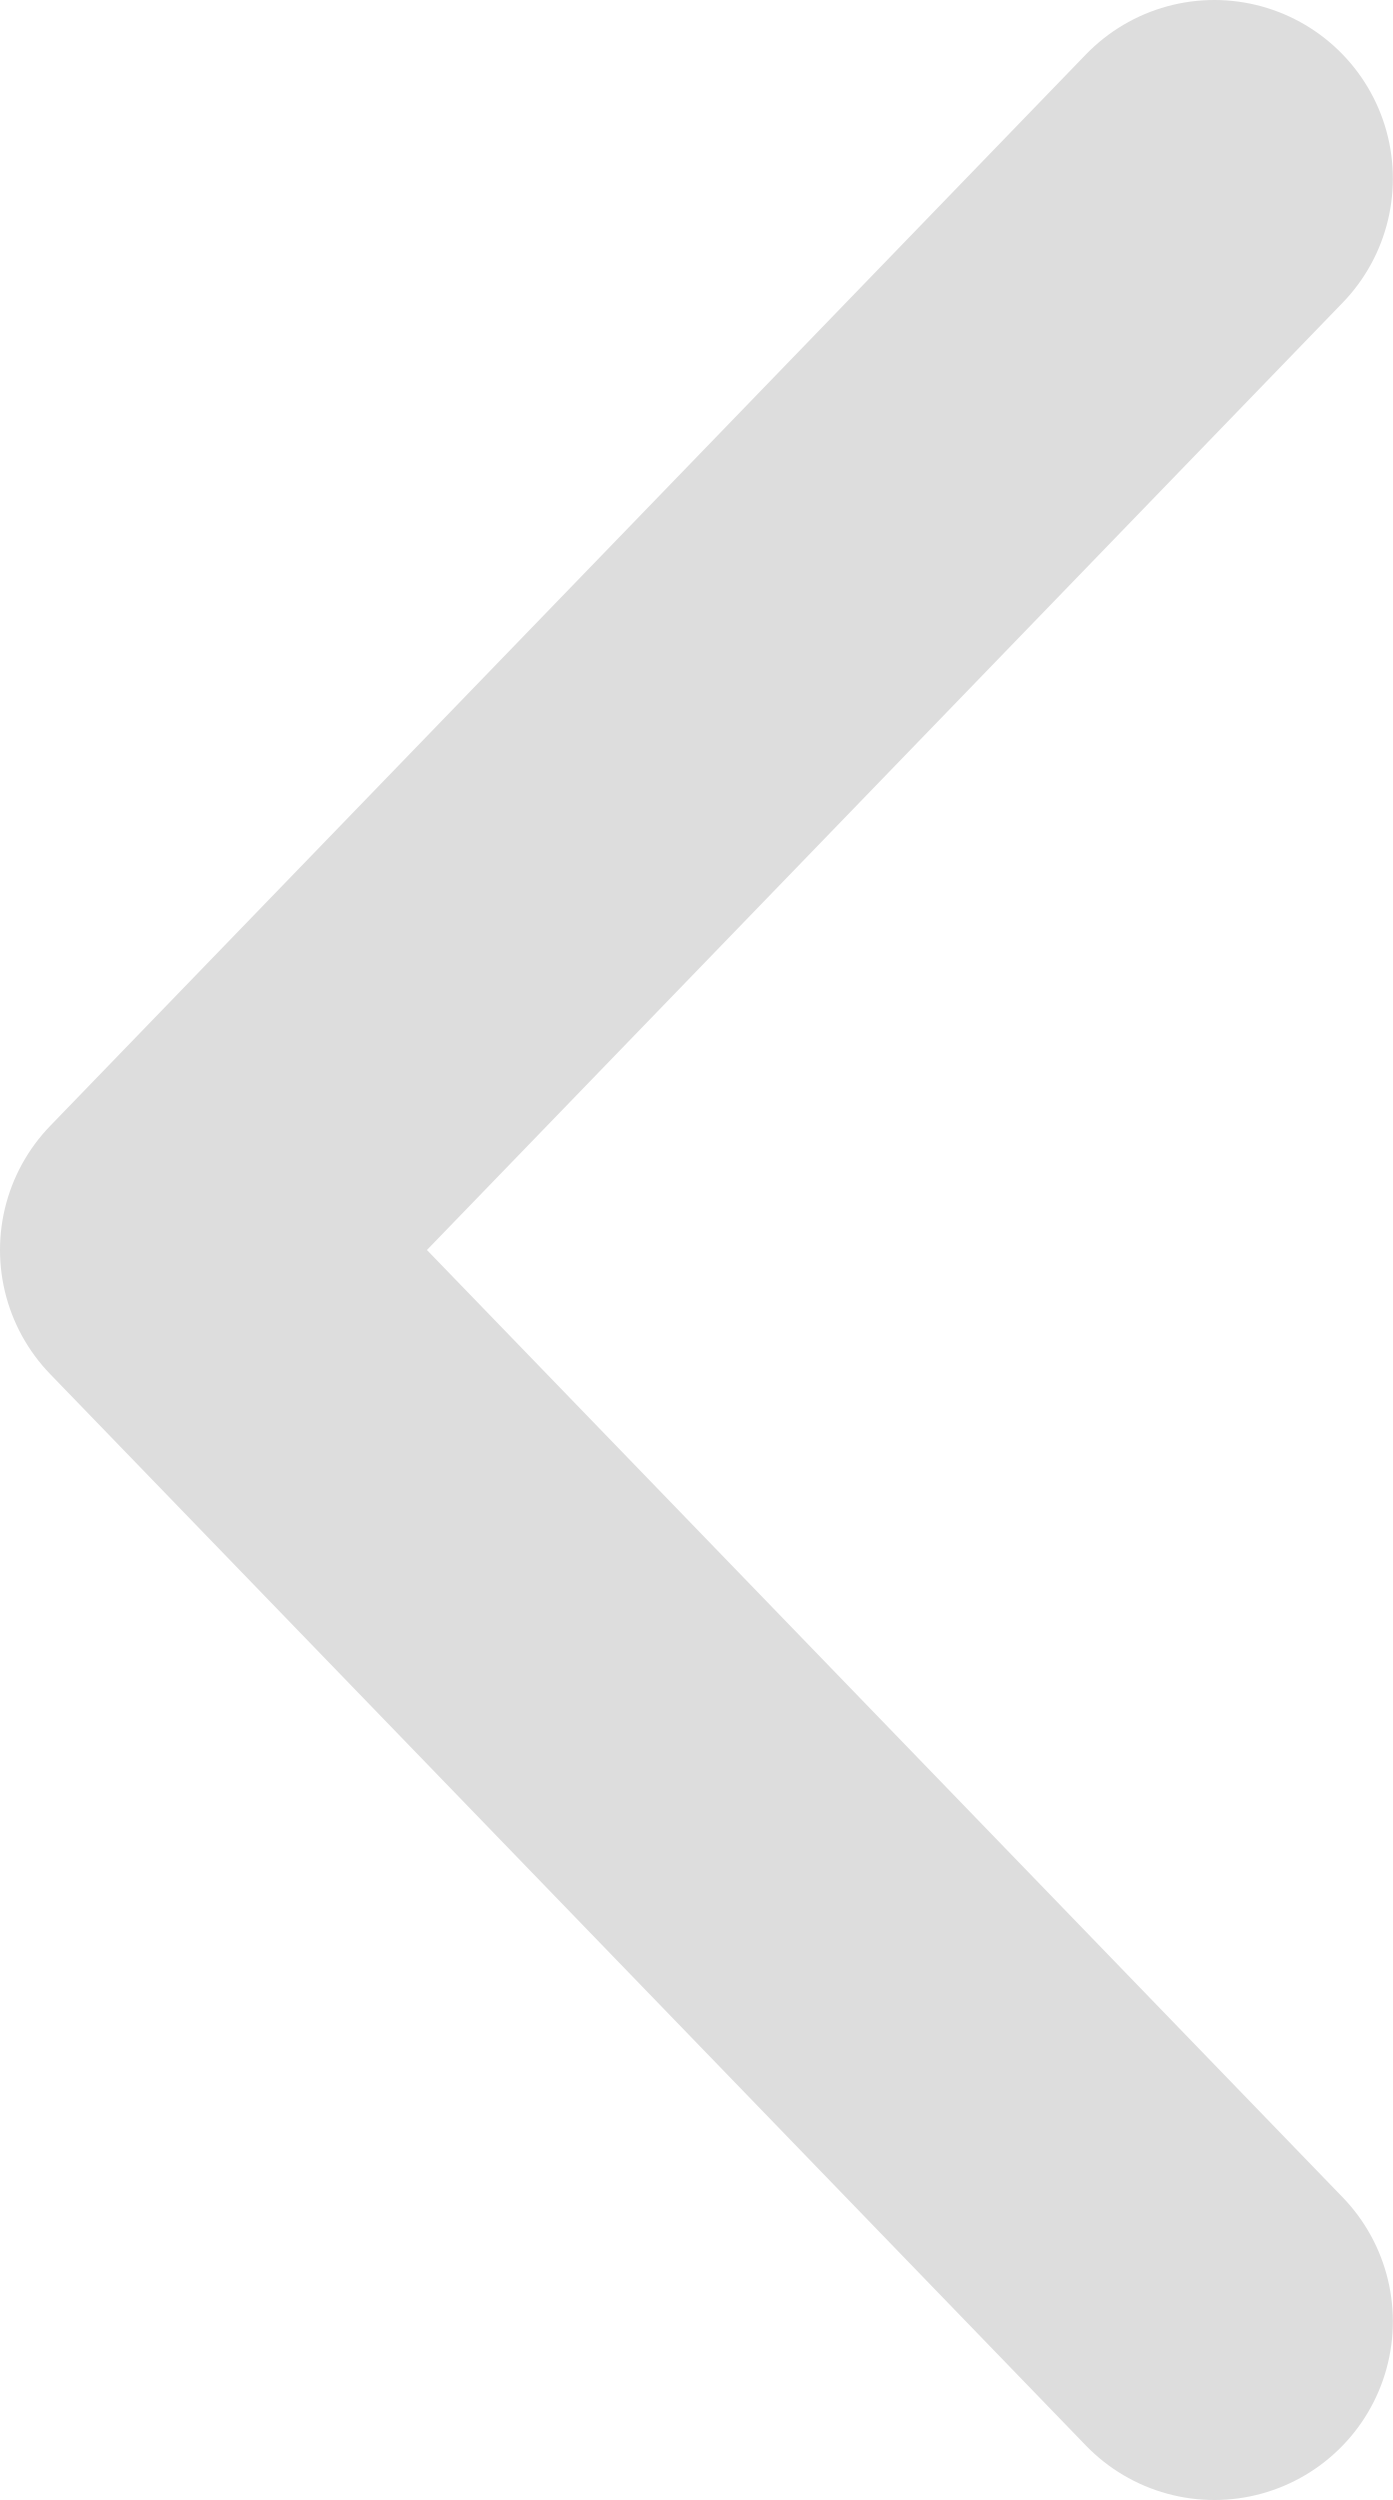
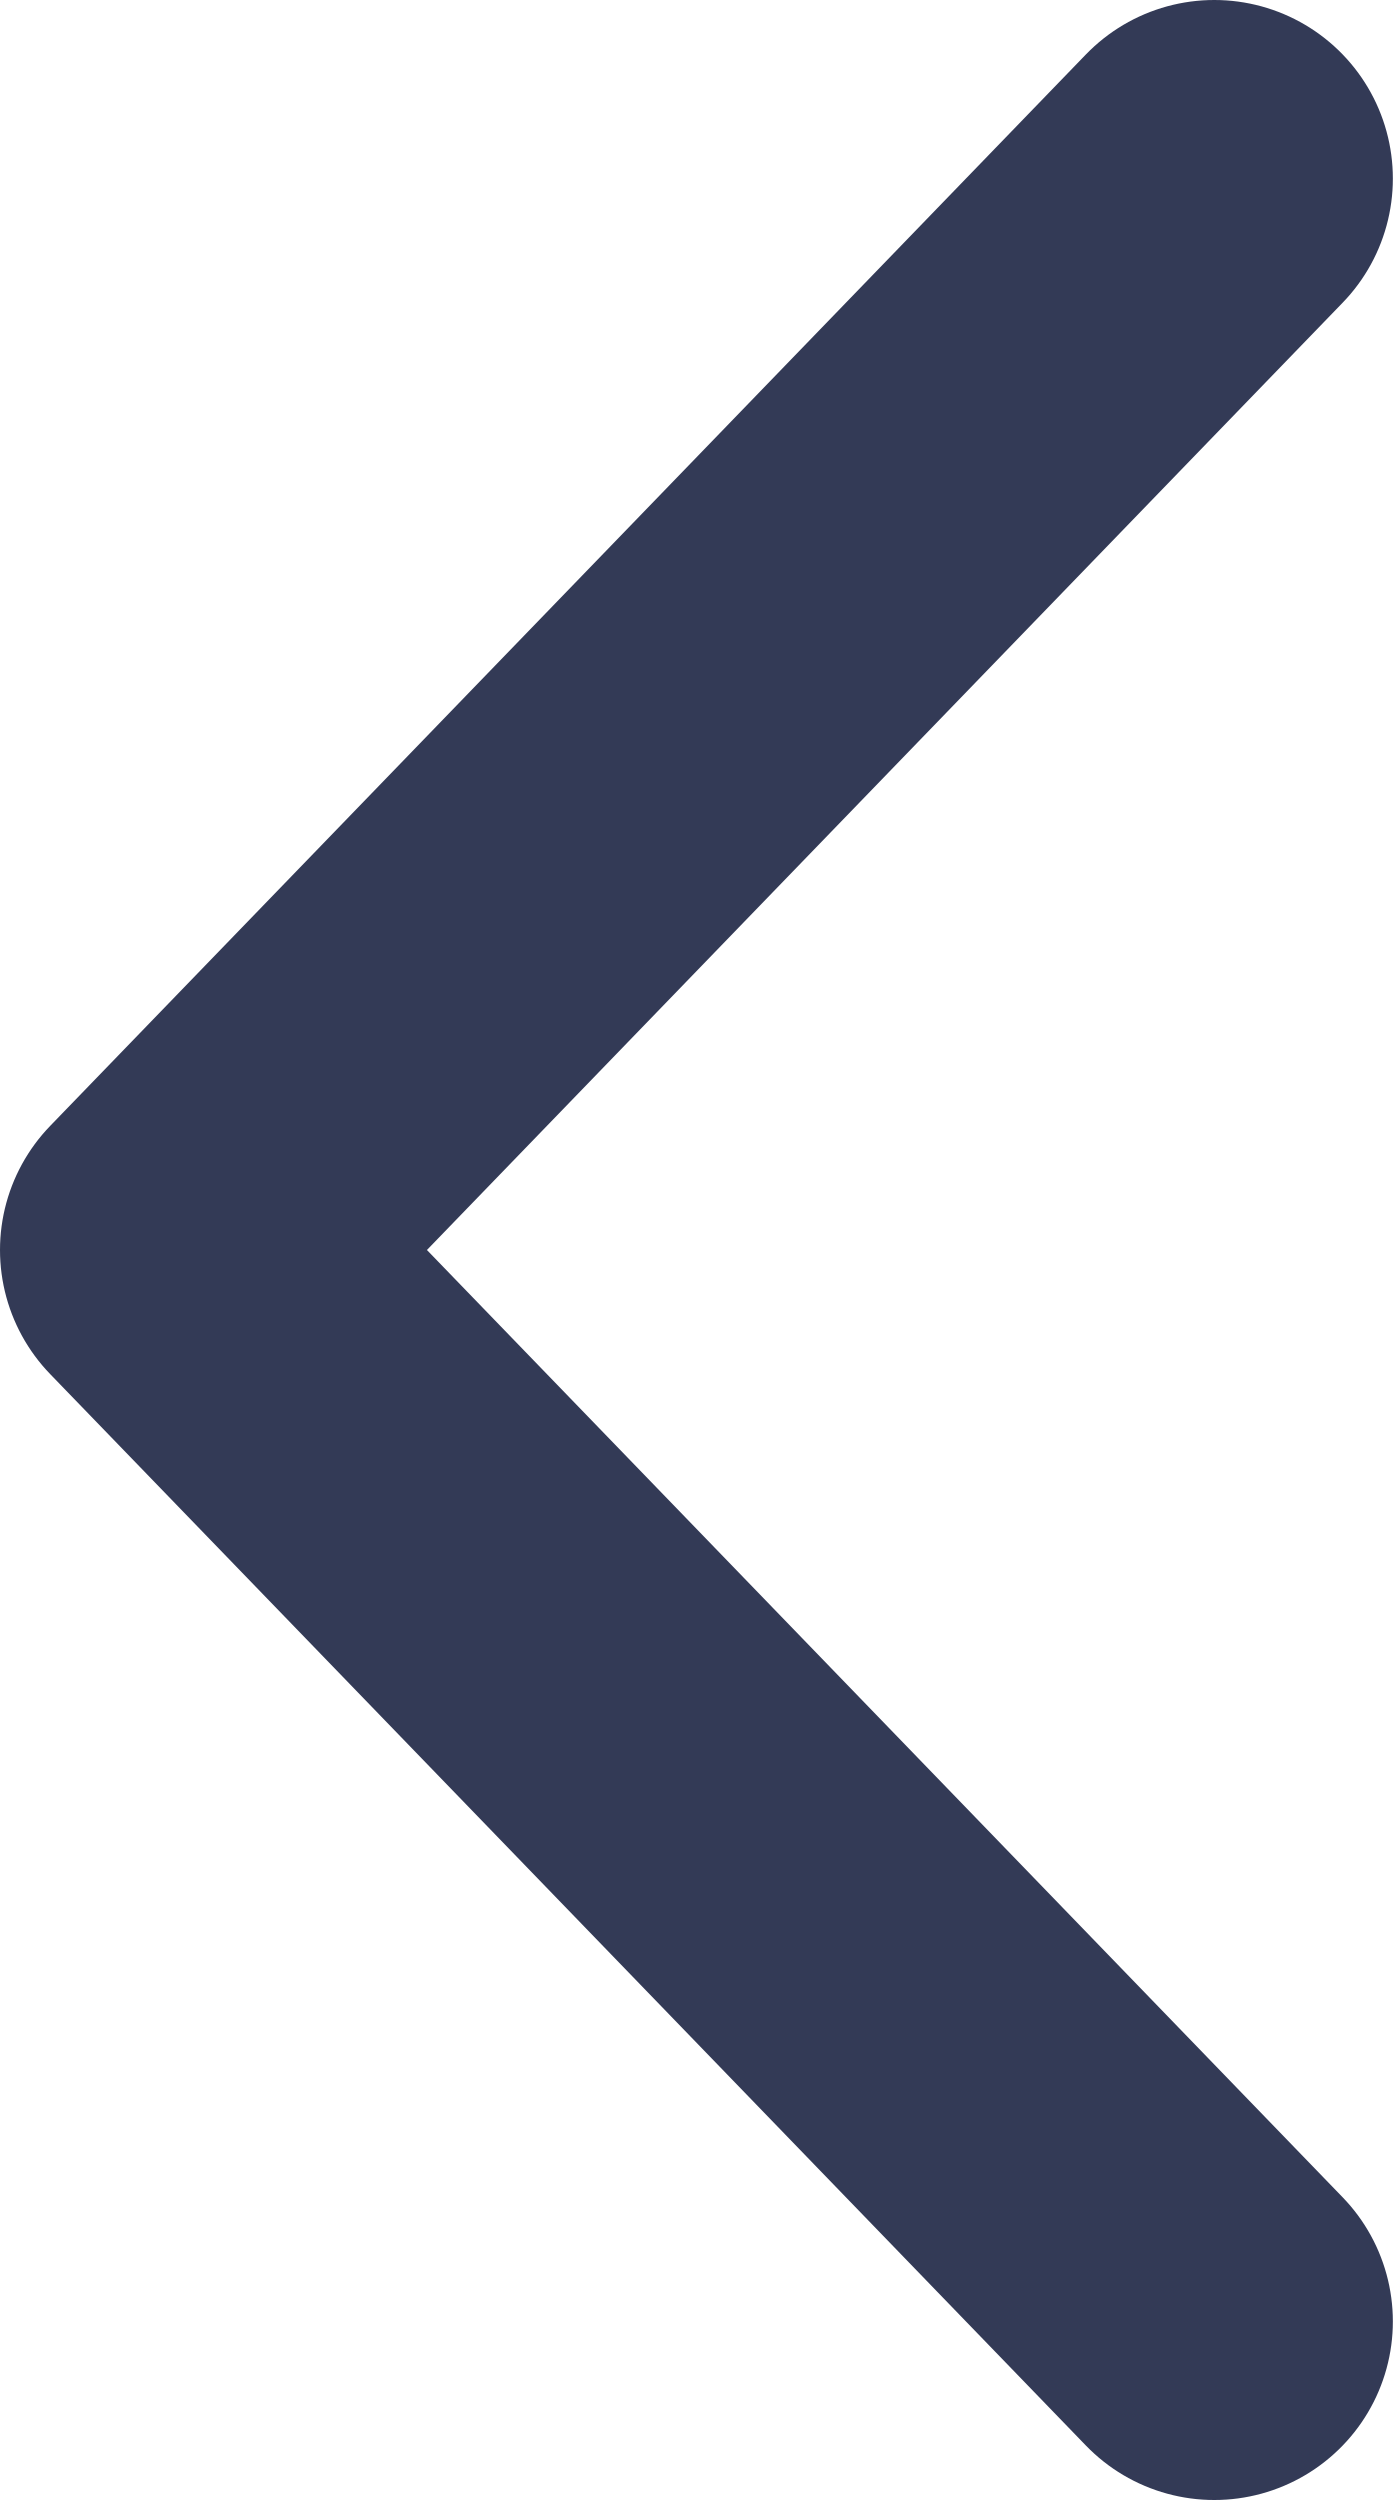
<svg xmlns="http://www.w3.org/2000/svg" width="7.8" height="14">
-   <path fill="none" stroke="#ddd" stroke-width="2" stroke-linecap="round" stroke-linejoin="round" d="M6.8 1L1 7l5.8 6" />
+   <path fill="none" stroke="#333a56" stroke-width="2" stroke-linecap="round" stroke-linejoin="round" d="M6.8 1L1 7l5.8 6" />
</svg>
